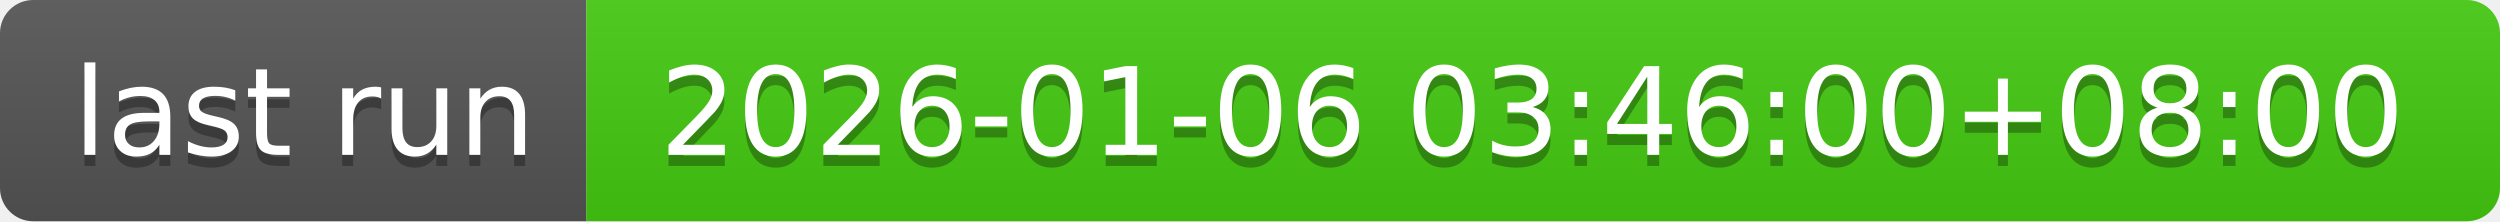
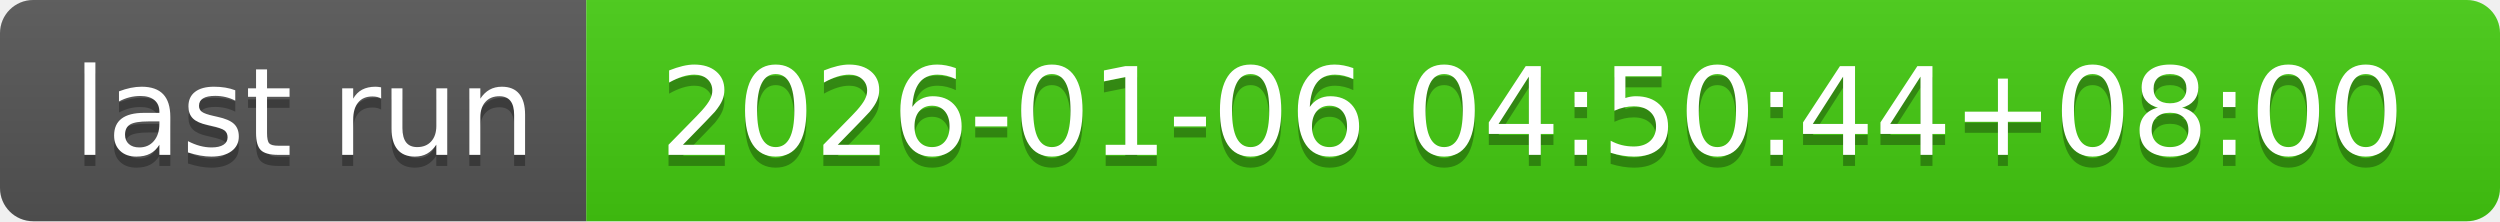
- <svg xmlns="http://www.w3.org/2000/svg" width="226" height="20" role="img" aria-label="last run: 2026-01-06 03:46:00+08:00">
+ <svg xmlns="http://www.w3.org/2000/svg" width="226" height="20" role="img" aria-label="last run: 2026-01-06 04:50:44+08:00">
  <linearGradient id="s" x2="0" y2="100%">
    <stop offset="0" stop-color="#bbb" stop-opacity=".1" />
    <stop offset="1" stop-opacity=".1" />
  </linearGradient>
  <clipPath id="r">
    <rect width="226" height="20" rx="3" fill="#fff" />
  </clipPath>
  <g clip-path="url(#r)">
    <rect width="53" height="20" fill="#555" />
    <rect x="53" width="173" height="20" fill="#4c1" />
    <rect width="226" height="20" fill="url(#s)" />
  </g>
  <g fill="#fff" text-anchor="middle" font-family="Verdana,Geneva,DejaVu Sans,sans-serif" text-rendering="geometricPrecision" font-size="110">
    <text aria-hidden="true" x="275" y="150" fill="#010101" fill-opacity=".3" transform="scale(.1)" textLength="430">last run</text>
    <text x="275" y="140" transform="scale(.1)" fill="#fff" textLength="430">last run</text>
-     <text aria-hidden="true" x="1385" y="150" fill="#010101" fill-opacity=".3" transform="scale(.1)" textLength="1630">2026-01-06 03:46:00+08:00</text>
-     <text x="1385" y="140" transform="scale(.1)" fill="#fff" textLength="1630">2026-01-06 03:46:00+08:00</text>
+     <text aria-hidden="true" x="1385" y="150" fill="#010101" fill-opacity=".3" transform="scale(.1)" textLength="1630">2026-01-06 04:50:44+08:00</text>
+     <text x="1385" y="140" transform="scale(.1)" fill="#fff" textLength="1630">2026-01-06 04:50:44+08:00</text>
  </g>
</svg>
